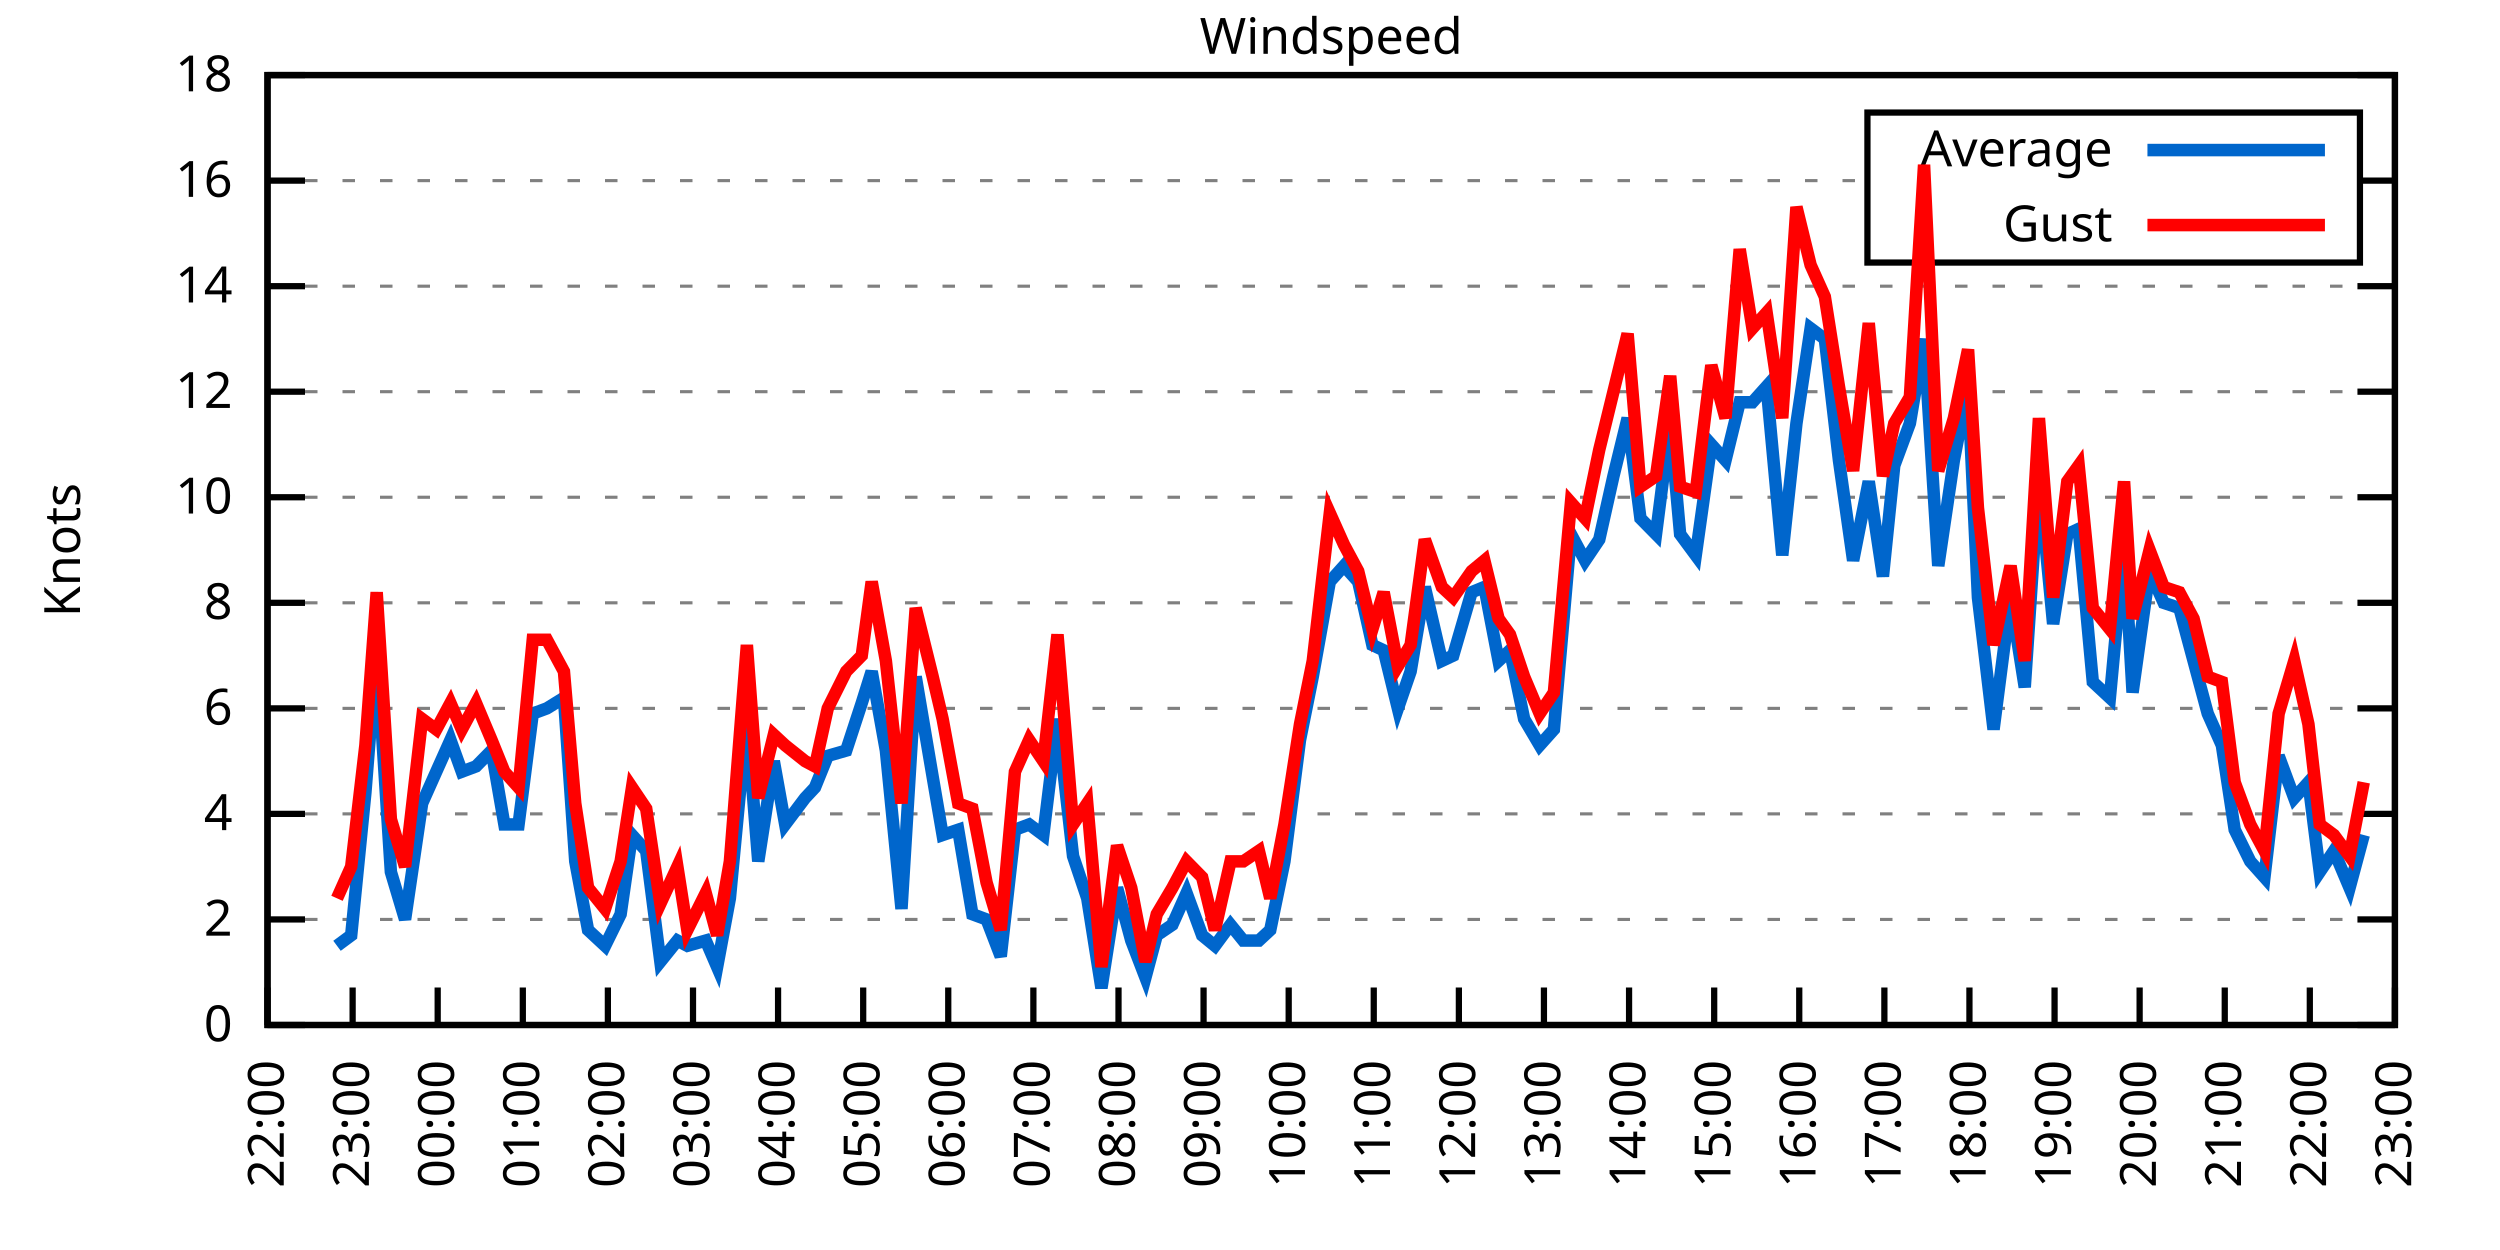
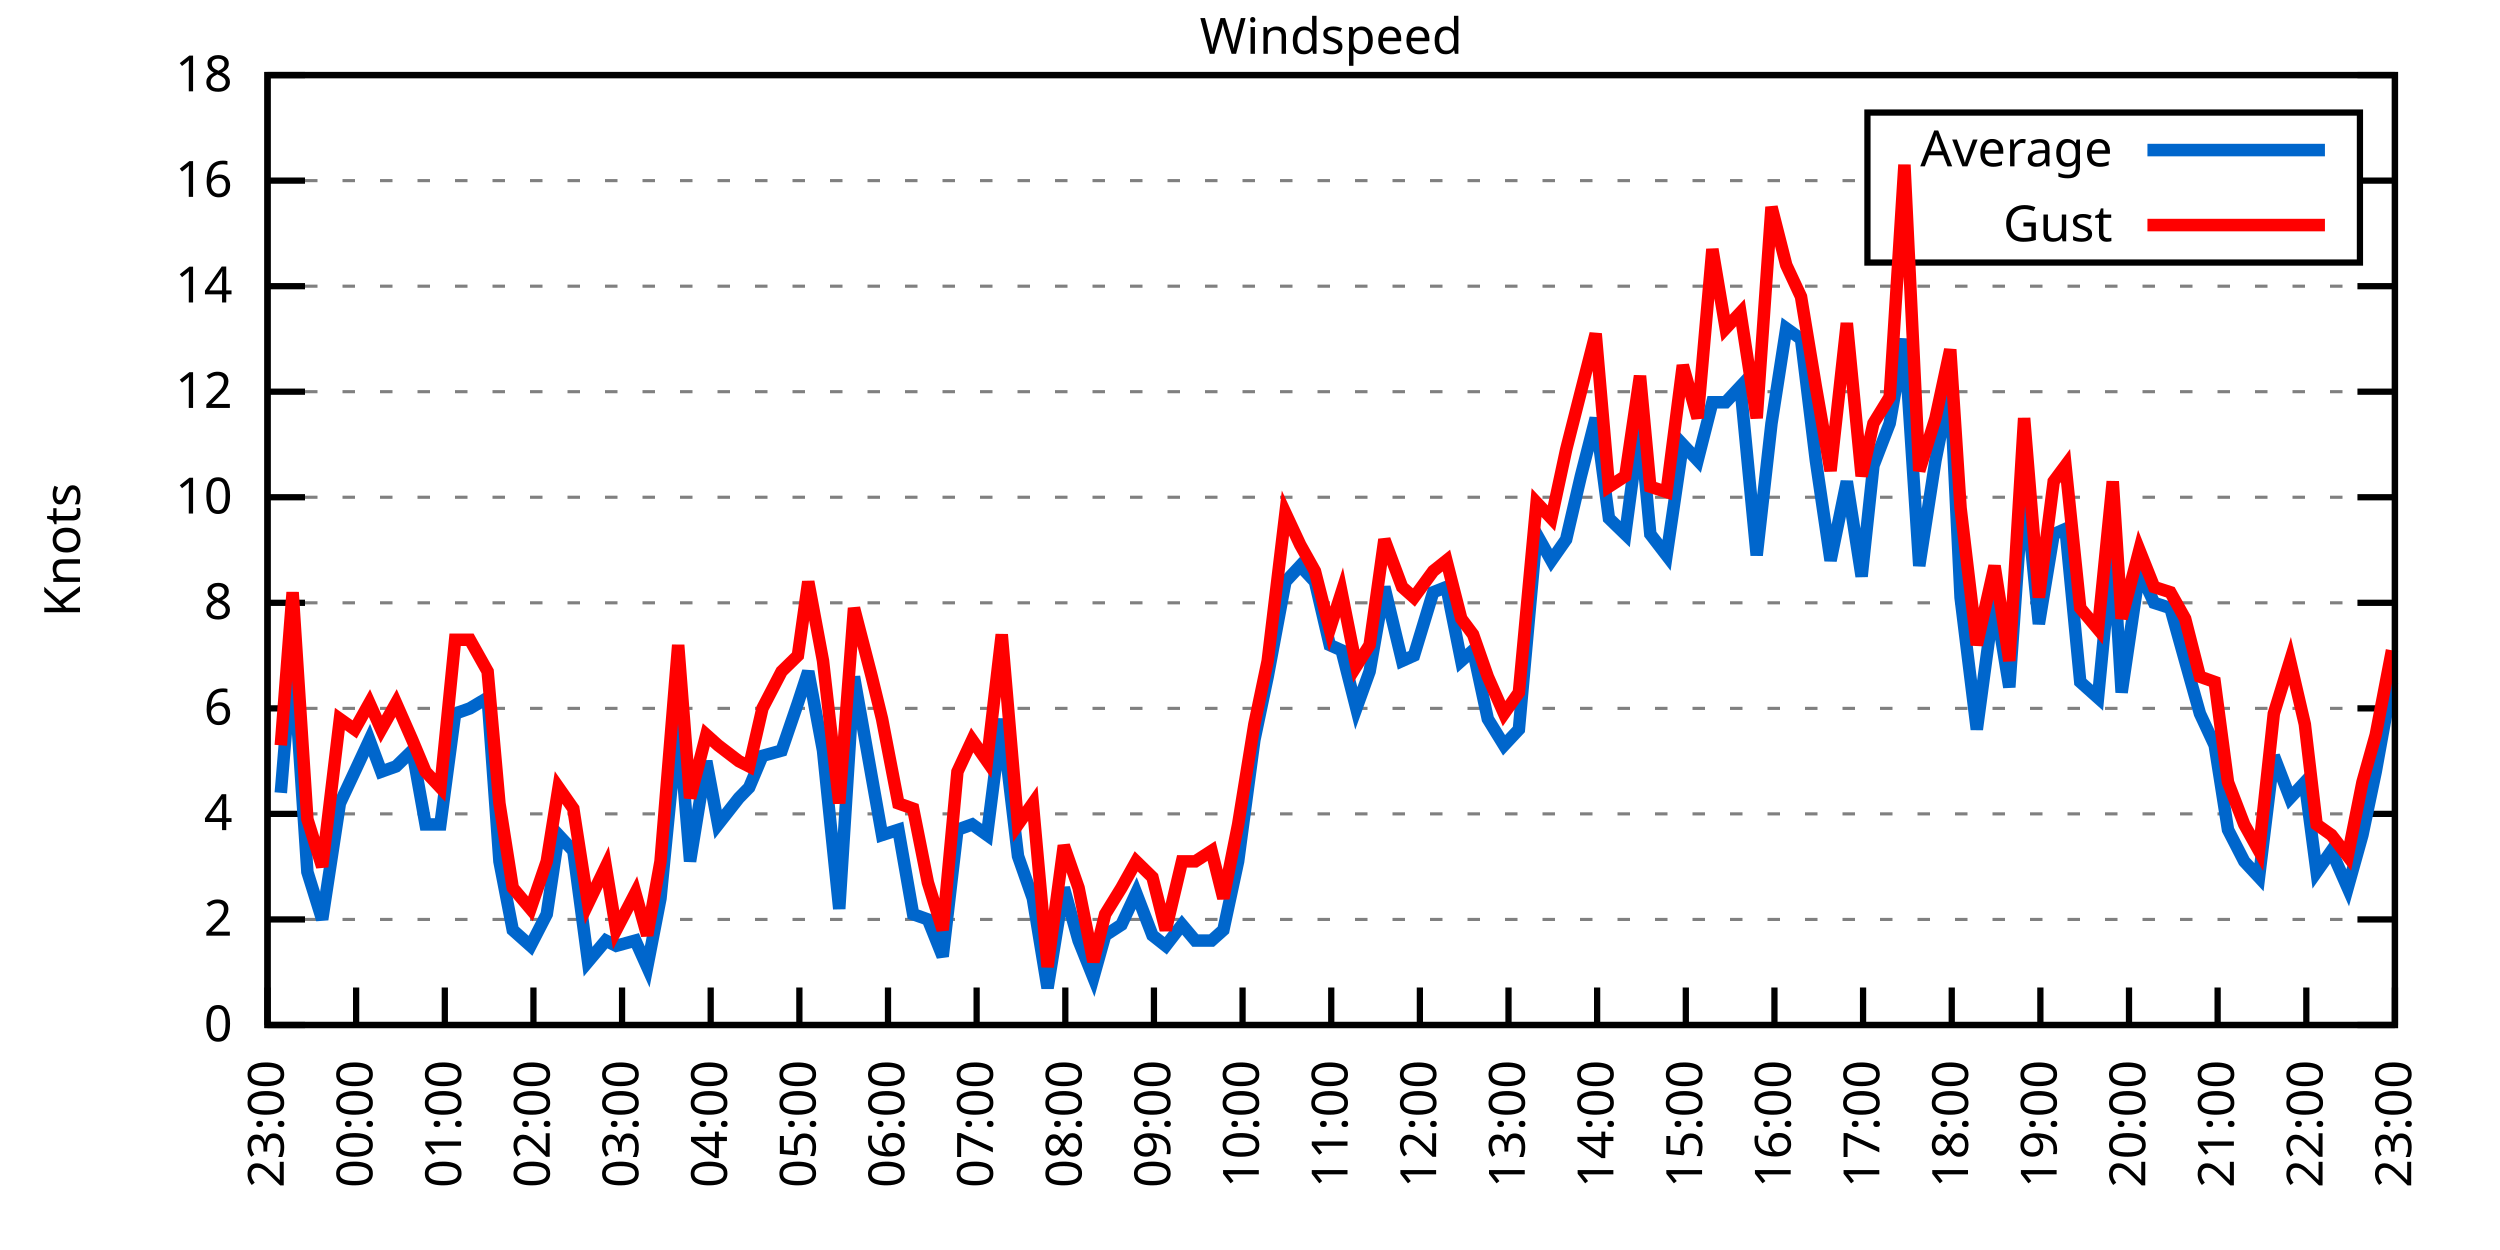
<svg xmlns="http://www.w3.org/2000/svg" xmlns:xlink="http://www.w3.org/1999/xlink" width="400" height="200" viewBox="0 0 400 200">
  <g id="gnuplot_canvas">
    <rect x="0" y="0" width="400" height="200" fill="none" />
    <defs>
      <circle id="gpDot" r="0.5" stroke-width="0.5" stroke="currentColor" />
      <path id="gpPt0" stroke-width="0.333" stroke="currentColor" d="M-1,0 h2 M0,-1 v2" />
      <path id="gpPt1" stroke-width="0.333" stroke="currentColor" d="M-1,-1 L1,1 M1,-1 L-1,1" />
      <path id="gpPt2" stroke-width="0.333" stroke="currentColor" d="M-1,0 L1,0 M0,-1 L0,1 M-1,-1 L1,1 M-1,1 L1,-1" />
      <rect id="gpPt3" stroke-width="0.333" stroke="currentColor" x="-1" y="-1" width="2" height="2" />
      <rect id="gpPt4" stroke-width="0.333" stroke="currentColor" fill="currentColor" x="-1" y="-1" width="2" height="2" />
      <circle id="gpPt5" stroke-width="0.333" stroke="currentColor" cx="0" cy="0" r="1" />
      <use xlink:href="#gpPt5" id="gpPt6" fill="currentColor" stroke="none" />
      <path id="gpPt7" stroke-width="0.333" stroke="currentColor" d="M0,-1.33 L-1.33,0.67 L1.33,0.67 z" />
      <use xlink:href="#gpPt7" id="gpPt8" fill="currentColor" stroke="none" />
      <use xlink:href="#gpPt7" id="gpPt9" stroke="currentColor" transform="rotate(180)" />
      <use xlink:href="#gpPt9" id="gpPt10" fill="currentColor" stroke="none" />
      <use xlink:href="#gpPt3" id="gpPt11" stroke="currentColor" transform="rotate(45)" />
      <use xlink:href="#gpPt11" id="gpPt12" fill="currentColor" stroke="none" />
      <path id="gpPt13" stroke-width="0.333" stroke="currentColor" d="M0,1.330 L1.265,0.411 L0.782,-1.067 L-0.782,-1.076 L-1.265,0.411 z" />
      <use xlink:href="#gpPt13" id="gpPt14" fill="currentColor" stroke="none" />
      <filter id="textbox" filterUnits="objectBoundingBox" x="0" y="0" height="1" width="1">
        <feFlood flood-color="white" flood-opacity="1" result="bgnd" />
        <feComposite in="SourceGraphic" in2="bgnd" operator="atop" />
      </filter>
      <filter id="greybox" filterUnits="objectBoundingBox" x="0" y="0" height="1" width="1">
        <feFlood flood-color="lightgrey" flood-opacity="1" result="grey" />
        <feComposite in="SourceGraphic" in2="grey" operator="atop" />
      </filter>
    </defs>
    <g fill="none" color="white" stroke="currentColor" stroke-width="1.00" stroke-linecap="butt" stroke-linejoin="miter">
</g>
    <g fill="none" color="black" stroke="currentColor" stroke-width="1.00" stroke-linecap="butt" stroke-linejoin="miter">
      <g stroke="none" shape-rendering="crispEdges">
        <polygon fill="rgb(255, 255, 255)" points="42.80,164.00 383.18,164.00 383.18,12.02 42.80,12.02 " />
      </g>
    </g>
    <g fill="none" color="black" stroke="currentColor" stroke-width="1.00" stroke-linecap="butt" stroke-linejoin="miter">
</g>
    <g fill="none" color="black" stroke="black" stroke-width="0.50" stroke-linecap="butt" stroke-linejoin="miter">
</g>
    <g fill="none" color="gray" stroke="currentColor" stroke-width="0.50" stroke-linecap="butt" stroke-linejoin="miter">
      <path stroke="gray" stroke-dasharray="2,4" class="gridline" d="M42.80,164.00 L383.19,164.00  " />
    </g>
    <g fill="none" color="gray" stroke="gray" stroke-width="1.00" stroke-linecap="butt" stroke-linejoin="miter">
</g>
    <g fill="none" color="black" stroke="currentColor" stroke-width="1.00" stroke-linecap="butt" stroke-linejoin="miter">
      <path stroke="black" d="M42.80,164.00 L48.80,164.00 M383.19,164.00 L377.19,164.00  " />
      <g transform="translate(37.20,166.60)" stroke="none" fill="black" font-family="Sans" font-size="8.00" text-anchor="end">
        <text>
          <tspan font-family="Sans"> 0</tspan>
        </text>
      </g>
    </g>
    <g fill="none" color="black" stroke="currentColor" stroke-width="1.00" stroke-linecap="butt" stroke-linejoin="miter">
</g>
    <g fill="none" color="black" stroke="black" stroke-width="0.50" stroke-linecap="butt" stroke-linejoin="miter">
</g>
    <g fill="none" color="gray" stroke="currentColor" stroke-width="0.50" stroke-linecap="butt" stroke-linejoin="miter">
      <path stroke="gray" stroke-dasharray="2,4" class="gridline" d="M42.80,147.11 L383.19,147.11  " />
    </g>
    <g fill="none" color="gray" stroke="gray" stroke-width="1.00" stroke-linecap="butt" stroke-linejoin="miter">
</g>
    <g fill="none" color="black" stroke="currentColor" stroke-width="1.00" stroke-linecap="butt" stroke-linejoin="miter">
      <path stroke="black" d="M42.80,147.11 L48.80,147.11 M383.19,147.11 L377.19,147.11  " />
      <g transform="translate(37.20,149.71)" stroke="none" fill="black" font-family="Sans" font-size="8.00" text-anchor="end">
        <text>
          <tspan font-family="Sans"> 2</tspan>
        </text>
      </g>
    </g>
    <g fill="none" color="black" stroke="currentColor" stroke-width="1.00" stroke-linecap="butt" stroke-linejoin="miter">
</g>
    <g fill="none" color="black" stroke="black" stroke-width="0.50" stroke-linecap="butt" stroke-linejoin="miter">
</g>
    <g fill="none" color="gray" stroke="currentColor" stroke-width="0.50" stroke-linecap="butt" stroke-linejoin="miter">
      <path stroke="gray" stroke-dasharray="2,4" class="gridline" d="M42.80,130.22 L383.19,130.22  " />
    </g>
    <g fill="none" color="gray" stroke="gray" stroke-width="1.00" stroke-linecap="butt" stroke-linejoin="miter">
</g>
    <g fill="none" color="black" stroke="currentColor" stroke-width="1.00" stroke-linecap="butt" stroke-linejoin="miter">
      <path stroke="black" d="M42.80,130.22 L48.80,130.22 M383.19,130.22 L377.19,130.22  " />
      <g transform="translate(37.20,132.82)" stroke="none" fill="black" font-family="Sans" font-size="8.00" text-anchor="end">
        <text>
          <tspan font-family="Sans"> 4</tspan>
        </text>
      </g>
    </g>
    <g fill="none" color="black" stroke="currentColor" stroke-width="1.00" stroke-linecap="butt" stroke-linejoin="miter">
</g>
    <g fill="none" color="black" stroke="black" stroke-width="0.50" stroke-linecap="butt" stroke-linejoin="miter">
</g>
    <g fill="none" color="gray" stroke="currentColor" stroke-width="0.50" stroke-linecap="butt" stroke-linejoin="miter">
      <path stroke="gray" stroke-dasharray="2,4" class="gridline" d="M42.80,113.34 L383.19,113.34  " />
    </g>
    <g fill="none" color="gray" stroke="gray" stroke-width="1.00" stroke-linecap="butt" stroke-linejoin="miter">
</g>
    <g fill="none" color="black" stroke="currentColor" stroke-width="1.00" stroke-linecap="butt" stroke-linejoin="miter">
      <path stroke="black" d="M42.80,113.34 L48.80,113.34 M383.19,113.34 L377.19,113.34  " />
      <g transform="translate(37.20,115.94)" stroke="none" fill="black" font-family="Sans" font-size="8.00" text-anchor="end">
        <text>
          <tspan font-family="Sans"> 6</tspan>
        </text>
      </g>
    </g>
    <g fill="none" color="black" stroke="currentColor" stroke-width="1.00" stroke-linecap="butt" stroke-linejoin="miter">
</g>
    <g fill="none" color="black" stroke="black" stroke-width="0.50" stroke-linecap="butt" stroke-linejoin="miter">
</g>
    <g fill="none" color="gray" stroke="currentColor" stroke-width="0.50" stroke-linecap="butt" stroke-linejoin="miter">
      <path stroke="gray" stroke-dasharray="2,4" class="gridline" d="M42.80,96.45 L383.19,96.45  " />
    </g>
    <g fill="none" color="gray" stroke="gray" stroke-width="1.00" stroke-linecap="butt" stroke-linejoin="miter">
</g>
    <g fill="none" color="black" stroke="currentColor" stroke-width="1.00" stroke-linecap="butt" stroke-linejoin="miter">
      <path stroke="black" d="M42.80,96.45 L48.80,96.45 M383.19,96.45 L377.19,96.45  " />
      <g transform="translate(37.20,99.05)" stroke="none" fill="black" font-family="Sans" font-size="8.00" text-anchor="end">
        <text>
          <tspan font-family="Sans"> 8</tspan>
        </text>
      </g>
    </g>
    <g fill="none" color="black" stroke="currentColor" stroke-width="1.00" stroke-linecap="butt" stroke-linejoin="miter">
</g>
    <g fill="none" color="black" stroke="black" stroke-width="0.50" stroke-linecap="butt" stroke-linejoin="miter">
</g>
    <g fill="none" color="gray" stroke="currentColor" stroke-width="0.50" stroke-linecap="butt" stroke-linejoin="miter">
      <path stroke="gray" stroke-dasharray="2,4" class="gridline" d="M42.80,79.56 L383.19,79.56  " />
    </g>
    <g fill="none" color="gray" stroke="gray" stroke-width="1.00" stroke-linecap="butt" stroke-linejoin="miter">
</g>
    <g fill="none" color="black" stroke="currentColor" stroke-width="1.00" stroke-linecap="butt" stroke-linejoin="miter">
      <path stroke="black" d="M42.80,79.56 L48.80,79.56 M383.19,79.56 L377.19,79.56  " />
      <g transform="translate(37.20,82.16)" stroke="none" fill="black" font-family="Sans" font-size="8.00" text-anchor="end">
        <text>
          <tspan font-family="Sans"> 10</tspan>
        </text>
      </g>
    </g>
    <g fill="none" color="black" stroke="currentColor" stroke-width="1.00" stroke-linecap="butt" stroke-linejoin="miter">
</g>
    <g fill="none" color="black" stroke="black" stroke-width="0.50" stroke-linecap="butt" stroke-linejoin="miter">
</g>
    <g fill="none" color="gray" stroke="currentColor" stroke-width="0.50" stroke-linecap="butt" stroke-linejoin="miter">
      <path stroke="gray" stroke-dasharray="2,4" class="gridline" d="M42.80,62.67 L383.19,62.67  " />
    </g>
    <g fill="none" color="gray" stroke="gray" stroke-width="1.00" stroke-linecap="butt" stroke-linejoin="miter">
</g>
    <g fill="none" color="black" stroke="currentColor" stroke-width="1.00" stroke-linecap="butt" stroke-linejoin="miter">
      <path stroke="black" d="M42.80,62.67 L48.80,62.67 M383.19,62.67 L377.19,62.67  " />
      <g transform="translate(37.20,65.27)" stroke="none" fill="black" font-family="Sans" font-size="8.00" text-anchor="end">
        <text>
          <tspan font-family="Sans"> 12</tspan>
        </text>
      </g>
    </g>
    <g fill="none" color="black" stroke="currentColor" stroke-width="1.00" stroke-linecap="butt" stroke-linejoin="miter">
</g>
    <g fill="none" color="black" stroke="black" stroke-width="0.50" stroke-linecap="butt" stroke-linejoin="miter">
</g>
    <g fill="none" color="gray" stroke="currentColor" stroke-width="0.50" stroke-linecap="butt" stroke-linejoin="miter">
      <path stroke="gray" stroke-dasharray="2,4" class="gridline" d="M42.80,45.79 L383.19,45.79  " />
    </g>
    <g fill="none" color="gray" stroke="gray" stroke-width="1.00" stroke-linecap="butt" stroke-linejoin="miter">
</g>
    <g fill="none" color="black" stroke="currentColor" stroke-width="1.00" stroke-linecap="butt" stroke-linejoin="miter">
      <path stroke="black" d="M42.80,45.79 L48.80,45.79 M383.19,45.79 L377.19,45.79  " />
      <g transform="translate(37.20,48.39)" stroke="none" fill="black" font-family="Sans" font-size="8.00" text-anchor="end">
        <text>
          <tspan font-family="Sans"> 14</tspan>
        </text>
      </g>
    </g>
    <g fill="none" color="black" stroke="currentColor" stroke-width="1.00" stroke-linecap="butt" stroke-linejoin="miter">
</g>
    <g fill="none" color="black" stroke="black" stroke-width="0.50" stroke-linecap="butt" stroke-linejoin="miter">
</g>
    <g fill="none" color="gray" stroke="currentColor" stroke-width="0.50" stroke-linecap="butt" stroke-linejoin="miter">
      <path stroke="gray" stroke-dasharray="2,4" class="gridline" d="M42.80,28.90 L298.79,28.90 M377.59,28.90 L383.19,28.90  " />
    </g>
    <g fill="none" color="gray" stroke="gray" stroke-width="1.00" stroke-linecap="butt" stroke-linejoin="miter">
</g>
    <g fill="none" color="black" stroke="currentColor" stroke-width="1.00" stroke-linecap="butt" stroke-linejoin="miter">
      <path stroke="black" d="M42.80,28.90 L48.80,28.90 M383.19,28.90 L377.19,28.90  " />
      <g transform="translate(37.20,31.50)" stroke="none" fill="black" font-family="Sans" font-size="8.00" text-anchor="end">
        <text>
          <tspan font-family="Sans"> 16</tspan>
        </text>
      </g>
    </g>
    <g fill="none" color="black" stroke="currentColor" stroke-width="1.00" stroke-linecap="butt" stroke-linejoin="miter">
</g>
    <g fill="none" color="black" stroke="black" stroke-width="0.50" stroke-linecap="butt" stroke-linejoin="miter">
</g>
    <g fill="none" color="gray" stroke="currentColor" stroke-width="0.50" stroke-linecap="butt" stroke-linejoin="miter">
      <path stroke="gray" stroke-dasharray="2,4" class="gridline" d="M42.80,12.01 L383.19,12.01  " />
    </g>
    <g fill="none" color="gray" stroke="gray" stroke-width="1.00" stroke-linecap="butt" stroke-linejoin="miter">
</g>
    <g fill="none" color="black" stroke="currentColor" stroke-width="1.00" stroke-linecap="butt" stroke-linejoin="miter">
      <path stroke="black" d="M42.80,12.01 L48.80,12.01 M383.19,12.01 L377.19,12.01  " />
      <g transform="translate(37.20,14.61)" stroke="none" fill="black" font-family="Sans" font-size="8.00" text-anchor="end">
        <text>
          <tspan font-family="Sans"> 18</tspan>
        </text>
      </g>
    </g>
    <g fill="none" color="black" stroke="currentColor" stroke-width="1.00" stroke-linecap="butt" stroke-linejoin="miter">
      <path stroke="black" d="M42.80,164.00 L42.80,158.00  " />
      <g transform="translate(45.40,169.60) rotate(270.00)" stroke="none" fill="black" font-family="Sans" font-size="8.00" text-anchor="end">
        <text>
-           <tspan font-family="Sans">22:00</tspan>
-         </text>
-       </g>
-     </g>
-     <g fill="none" color="black" stroke="currentColor" stroke-width="1.00" stroke-linecap="butt" stroke-linejoin="miter">
-       <path stroke="black" d="M56.42,164.00 L56.42,158.00  " />
-       <g transform="translate(59.02,169.60) rotate(270.00)" stroke="none" fill="black" font-family="Sans" font-size="8.00" text-anchor="end">
-         <text>
          <tspan font-family="Sans">23:00</tspan>
        </text>
      </g>
    </g>
    <g fill="none" color="black" stroke="currentColor" stroke-width="1.00" stroke-linecap="butt" stroke-linejoin="miter">
-       <path stroke="black" d="M70.03,164.00 L70.03,158.00  " />
-       <g transform="translate(72.63,169.60) rotate(270.00)" stroke="none" fill="black" font-family="Sans" font-size="8.00" text-anchor="end">
+       <path stroke="black" d="M56.98,164.00 L56.98,158.00  " />
+       <g transform="translate(59.58,169.60) rotate(270.00)" stroke="none" fill="black" font-family="Sans" font-size="8.00" text-anchor="end">
        <text>
          <tspan font-family="Sans">00:00</tspan>
        </text>
      </g>
    </g>
    <g fill="none" color="black" stroke="currentColor" stroke-width="1.00" stroke-linecap="butt" stroke-linejoin="miter">
-       <path stroke="black" d="M83.65,164.00 L83.65,158.00  " />
-       <g transform="translate(86.25,169.60) rotate(270.00)" stroke="none" fill="black" font-family="Sans" font-size="8.00" text-anchor="end">
+       <path stroke="black" d="M71.17,164.00 L71.17,158.00  " />
+       <g transform="translate(73.77,169.60) rotate(270.00)" stroke="none" fill="black" font-family="Sans" font-size="8.00" text-anchor="end">
        <text>
          <tspan font-family="Sans">01:00</tspan>
        </text>
      </g>
    </g>
    <g fill="none" color="black" stroke="currentColor" stroke-width="1.00" stroke-linecap="butt" stroke-linejoin="miter">
-       <path stroke="black" d="M97.26,164.00 L97.26,158.00  " />
-       <g transform="translate(99.86,169.60) rotate(270.00)" stroke="none" fill="black" font-family="Sans" font-size="8.00" text-anchor="end">
+       <path stroke="black" d="M85.35,164.00 L85.35,158.00  " />
+       <g transform="translate(87.95,169.60) rotate(270.00)" stroke="none" fill="black" font-family="Sans" font-size="8.00" text-anchor="end">
        <text>
          <tspan font-family="Sans">02:00</tspan>
        </text>
      </g>
    </g>
    <g fill="none" color="black" stroke="currentColor" stroke-width="1.00" stroke-linecap="butt" stroke-linejoin="miter">
-       <path stroke="black" d="M110.88,164.00 L110.88,158.00  " />
-       <g transform="translate(113.48,169.60) rotate(270.00)" stroke="none" fill="black" font-family="Sans" font-size="8.00" text-anchor="end">
+       <path stroke="black" d="M99.53,164.00 L99.53,158.00  " />
+       <g transform="translate(102.13,169.60) rotate(270.00)" stroke="none" fill="black" font-family="Sans" font-size="8.00" text-anchor="end">
        <text>
          <tspan font-family="Sans">03:00</tspan>
        </text>
      </g>
    </g>
    <g fill="none" color="black" stroke="currentColor" stroke-width="1.00" stroke-linecap="butt" stroke-linejoin="miter">
-       <path stroke="black" d="M124.49,164.00 L124.49,158.00  " />
-       <g transform="translate(127.09,169.60) rotate(270.00)" stroke="none" fill="black" font-family="Sans" font-size="8.00" text-anchor="end">
+       <path stroke="black" d="M113.71,164.00 L113.71,158.00  " />
+       <g transform="translate(116.31,169.60) rotate(270.00)" stroke="none" fill="black" font-family="Sans" font-size="8.00" text-anchor="end">
        <text>
          <tspan font-family="Sans">04:00</tspan>
        </text>
      </g>
    </g>
    <g fill="none" color="black" stroke="currentColor" stroke-width="1.00" stroke-linecap="butt" stroke-linejoin="miter">
-       <path stroke="black" d="M138.11,164.00 L138.11,158.00  " />
-       <g transform="translate(140.71,169.60) rotate(270.00)" stroke="none" fill="black" font-family="Sans" font-size="8.00" text-anchor="end">
+       <path stroke="black" d="M127.90,164.00 L127.90,158.00  " />
+       <g transform="translate(130.50,169.60) rotate(270.00)" stroke="none" fill="black" font-family="Sans" font-size="8.00" text-anchor="end">
        <text>
          <tspan font-family="Sans">05:00</tspan>
        </text>
      </g>
    </g>
    <g fill="none" color="black" stroke="currentColor" stroke-width="1.00" stroke-linecap="butt" stroke-linejoin="miter">
-       <path stroke="black" d="M151.72,164.00 L151.72,158.00  " />
-       <g transform="translate(154.32,169.60) rotate(270.00)" stroke="none" fill="black" font-family="Sans" font-size="8.00" text-anchor="end">
+       <path stroke="black" d="M142.08,164.00 L142.08,158.00  " />
+       <g transform="translate(144.68,169.60) rotate(270.00)" stroke="none" fill="black" font-family="Sans" font-size="8.00" text-anchor="end">
        <text>
          <tspan font-family="Sans">06:00</tspan>
        </text>
      </g>
    </g>
    <g fill="none" color="black" stroke="currentColor" stroke-width="1.00" stroke-linecap="butt" stroke-linejoin="miter">
-       <path stroke="black" d="M165.34,164.00 L165.34,158.00  " />
-       <g transform="translate(167.94,169.60) rotate(270.00)" stroke="none" fill="black" font-family="Sans" font-size="8.00" text-anchor="end">
+       <path stroke="black" d="M156.26,164.00 L156.26,158.00  " />
+       <g transform="translate(158.86,169.60) rotate(270.00)" stroke="none" fill="black" font-family="Sans" font-size="8.00" text-anchor="end">
        <text>
          <tspan font-family="Sans">07:00</tspan>
        </text>
      </g>
    </g>
    <g fill="none" color="black" stroke="currentColor" stroke-width="1.00" stroke-linecap="butt" stroke-linejoin="miter">
-       <path stroke="black" d="M178.96,164.00 L178.96,158.00  " />
-       <g transform="translate(181.56,169.60) rotate(270.00)" stroke="none" fill="black" font-family="Sans" font-size="8.00" text-anchor="end">
+       <path stroke="black" d="M170.45,164.00 L170.45,158.00  " />
+       <g transform="translate(173.05,169.60) rotate(270.00)" stroke="none" fill="black" font-family="Sans" font-size="8.00" text-anchor="end">
        <text>
          <tspan font-family="Sans">08:00</tspan>
        </text>
      </g>
    </g>
    <g fill="none" color="black" stroke="currentColor" stroke-width="1.00" stroke-linecap="butt" stroke-linejoin="miter">
-       <path stroke="black" d="M192.57,164.00 L192.57,158.00  " />
-       <g transform="translate(195.17,169.60) rotate(270.00)" stroke="none" fill="black" font-family="Sans" font-size="8.00" text-anchor="end">
+       <path stroke="black" d="M184.63,164.00 L184.63,158.00  " />
+       <g transform="translate(187.23,169.60) rotate(270.00)" stroke="none" fill="black" font-family="Sans" font-size="8.00" text-anchor="end">
        <text>
          <tspan font-family="Sans">09:00</tspan>
        </text>
      </g>
    </g>
    <g fill="none" color="black" stroke="currentColor" stroke-width="1.00" stroke-linecap="butt" stroke-linejoin="miter">
-       <path stroke="black" d="M206.19,164.00 L206.19,158.00  " />
-       <g transform="translate(208.79,169.60) rotate(270.00)" stroke="none" fill="black" font-family="Sans" font-size="8.00" text-anchor="end">
+       <path stroke="black" d="M198.81,164.00 L198.81,158.00  " />
+       <g transform="translate(201.41,169.60) rotate(270.00)" stroke="none" fill="black" font-family="Sans" font-size="8.00" text-anchor="end">
        <text>
          <tspan font-family="Sans">10:00</tspan>
        </text>
      </g>
    </g>
    <g fill="none" color="black" stroke="currentColor" stroke-width="1.00" stroke-linecap="butt" stroke-linejoin="miter">
-       <path stroke="black" d="M219.80,164.00 L219.80,158.00  " />
-       <g transform="translate(222.40,169.60) rotate(270.00)" stroke="none" fill="black" font-family="Sans" font-size="8.00" text-anchor="end">
+       <path stroke="black" d="M213.00,164.00 L213.00,158.00  " />
+       <g transform="translate(215.60,169.60) rotate(270.00)" stroke="none" fill="black" font-family="Sans" font-size="8.00" text-anchor="end">
        <text>
          <tspan font-family="Sans">11:00</tspan>
        </text>
      </g>
    </g>
    <g fill="none" color="black" stroke="currentColor" stroke-width="1.00" stroke-linecap="butt" stroke-linejoin="miter">
-       <path stroke="black" d="M233.42,164.00 L233.42,158.00  " />
-       <g transform="translate(236.02,169.60) rotate(270.00)" stroke="none" fill="black" font-family="Sans" font-size="8.00" text-anchor="end">
+       <path stroke="black" d="M227.18,164.00 L227.18,158.00  " />
+       <g transform="translate(229.78,169.60) rotate(270.00)" stroke="none" fill="black" font-family="Sans" font-size="8.00" text-anchor="end">
        <text>
          <tspan font-family="Sans">12:00</tspan>
        </text>
      </g>
    </g>
    <g fill="none" color="black" stroke="currentColor" stroke-width="1.00" stroke-linecap="butt" stroke-linejoin="miter">
-       <path stroke="black" d="M247.03,164.00 L247.03,158.00  " />
-       <g transform="translate(249.63,169.60) rotate(270.00)" stroke="none" fill="black" font-family="Sans" font-size="8.00" text-anchor="end">
+       <path stroke="black" d="M241.36,164.00 L241.36,158.00  " />
+       <g transform="translate(243.96,169.60) rotate(270.00)" stroke="none" fill="black" font-family="Sans" font-size="8.00" text-anchor="end">
        <text>
          <tspan font-family="Sans">13:00</tspan>
        </text>
      </g>
    </g>
    <g fill="none" color="black" stroke="currentColor" stroke-width="1.00" stroke-linecap="butt" stroke-linejoin="miter">
-       <path stroke="black" d="M260.65,164.00 L260.65,158.00  " />
-       <g transform="translate(263.25,169.60) rotate(270.00)" stroke="none" fill="black" font-family="Sans" font-size="8.00" text-anchor="end">
+       <path stroke="black" d="M255.54,164.00 L255.54,158.00  " />
+       <g transform="translate(258.14,169.60) rotate(270.00)" stroke="none" fill="black" font-family="Sans" font-size="8.00" text-anchor="end">
        <text>
          <tspan font-family="Sans">14:00</tspan>
        </text>
      </g>
    </g>
    <g fill="none" color="black" stroke="currentColor" stroke-width="1.00" stroke-linecap="butt" stroke-linejoin="miter">
-       <path stroke="black" d="M274.27,164.00 L274.27,158.00  " />
-       <g transform="translate(276.87,169.60) rotate(270.00)" stroke="none" fill="black" font-family="Sans" font-size="8.00" text-anchor="end">
+       <path stroke="black" d="M269.73,164.00 L269.73,158.00  " />
+       <g transform="translate(272.33,169.60) rotate(270.00)" stroke="none" fill="black" font-family="Sans" font-size="8.00" text-anchor="end">
        <text>
          <tspan font-family="Sans">15:00</tspan>
        </text>
      </g>
    </g>
    <g fill="none" color="black" stroke="currentColor" stroke-width="1.00" stroke-linecap="butt" stroke-linejoin="miter">
-       <path stroke="black" d="M287.88,164.00 L287.88,158.00  " />
-       <g transform="translate(290.48,169.60) rotate(270.00)" stroke="none" fill="black" font-family="Sans" font-size="8.00" text-anchor="end">
+       <path stroke="black" d="M283.91,164.00 L283.91,158.00  " />
+       <g transform="translate(286.51,169.60) rotate(270.00)" stroke="none" fill="black" font-family="Sans" font-size="8.00" text-anchor="end">
        <text>
          <tspan font-family="Sans">16:00</tspan>
        </text>
      </g>
    </g>
    <g fill="none" color="black" stroke="currentColor" stroke-width="1.00" stroke-linecap="butt" stroke-linejoin="miter">
-       <path stroke="black" d="M301.50,164.00 L301.50,158.00  " />
-       <g transform="translate(304.10,169.60) rotate(270.00)" stroke="none" fill="black" font-family="Sans" font-size="8.00" text-anchor="end">
+       <path stroke="black" d="M298.09,164.00 L298.09,158.00  " />
+       <g transform="translate(300.69,169.60) rotate(270.00)" stroke="none" fill="black" font-family="Sans" font-size="8.00" text-anchor="end">
        <text>
          <tspan font-family="Sans">17:00</tspan>
        </text>
      </g>
    </g>
    <g fill="none" color="black" stroke="currentColor" stroke-width="1.00" stroke-linecap="butt" stroke-linejoin="miter">
-       <path stroke="black" d="M315.11,164.00 L315.11,158.00  " />
-       <g transform="translate(317.71,169.60) rotate(270.00)" stroke="none" fill="black" font-family="Sans" font-size="8.00" text-anchor="end">
+       <path stroke="black" d="M312.28,164.00 L312.28,158.00  " />
+       <g transform="translate(314.88,169.60) rotate(270.00)" stroke="none" fill="black" font-family="Sans" font-size="8.00" text-anchor="end">
        <text>
          <tspan font-family="Sans">18:00</tspan>
        </text>
      </g>
    </g>
    <g fill="none" color="black" stroke="currentColor" stroke-width="1.00" stroke-linecap="butt" stroke-linejoin="miter">
-       <path stroke="black" d="M328.73,164.00 L328.73,158.00  " />
-       <g transform="translate(331.33,169.60) rotate(270.00)" stroke="none" fill="black" font-family="Sans" font-size="8.00" text-anchor="end">
+       <path stroke="black" d="M326.46,164.00 L326.46,158.00  " />
+       <g transform="translate(329.06,169.60) rotate(270.00)" stroke="none" fill="black" font-family="Sans" font-size="8.00" text-anchor="end">
        <text>
          <tspan font-family="Sans">19:00</tspan>
        </text>
      </g>
    </g>
    <g fill="none" color="black" stroke="currentColor" stroke-width="1.00" stroke-linecap="butt" stroke-linejoin="miter">
-       <path stroke="black" d="M342.34,164.00 L342.34,158.00  " />
-       <g transform="translate(344.94,169.60) rotate(270.00)" stroke="none" fill="black" font-family="Sans" font-size="8.00" text-anchor="end">
+       <path stroke="black" d="M340.64,164.00 L340.64,158.00  " />
+       <g transform="translate(343.24,169.60) rotate(270.00)" stroke="none" fill="black" font-family="Sans" font-size="8.00" text-anchor="end">
        <text>
          <tspan font-family="Sans">20:00</tspan>
        </text>
      </g>
    </g>
    <g fill="none" color="black" stroke="currentColor" stroke-width="1.00" stroke-linecap="butt" stroke-linejoin="miter">
-       <path stroke="black" d="M355.96,164.00 L355.96,158.00  " />
-       <g transform="translate(358.56,169.60) rotate(270.00)" stroke="none" fill="black" font-family="Sans" font-size="8.00" text-anchor="end">
+       <path stroke="black" d="M354.82,164.00 L354.82,158.00  " />
+       <g transform="translate(357.42,169.60) rotate(270.00)" stroke="none" fill="black" font-family="Sans" font-size="8.00" text-anchor="end">
        <text>
          <tspan font-family="Sans">21:00</tspan>
        </text>
      </g>
    </g>
    <g fill="none" color="black" stroke="currentColor" stroke-width="1.00" stroke-linecap="butt" stroke-linejoin="miter">
-       <path stroke="black" d="M369.57,164.00 L369.57,158.00  " />
-       <g transform="translate(372.17,169.60) rotate(270.00)" stroke="none" fill="black" font-family="Sans" font-size="8.00" text-anchor="end">
+       <path stroke="black" d="M369.01,164.00 L369.01,158.00  " />
+       <g transform="translate(371.61,169.60) rotate(270.00)" stroke="none" fill="black" font-family="Sans" font-size="8.00" text-anchor="end">
        <text>
          <tspan font-family="Sans">22:00</tspan>
        </text>
      </g>
    </g>
    <g fill="none" color="black" stroke="currentColor" stroke-width="1.00" stroke-linecap="butt" stroke-linejoin="miter">
      <path stroke="black" d="M383.19,164.00 L383.19,158.00  " />
      <g transform="translate(385.79,169.60) rotate(270.00)" stroke="none" fill="black" font-family="Sans" font-size="8.00" text-anchor="end">
        <text>
          <tspan font-family="Sans">23:00</tspan>
        </text>
      </g>
    </g>
    <g fill="none" color="black" stroke="currentColor" stroke-width="1.00" stroke-linecap="butt" stroke-linejoin="miter">
</g>
    <g fill="none" color="black" stroke="currentColor" stroke-width="1.00" stroke-linecap="butt" stroke-linejoin="miter">
      <path stroke="black" d="M42.80,12.01 L42.80,164.00 L383.19,164.00 L383.19,12.01 L42.80,12.01 Z  " />
    </g>
    <g fill="none" color="black" stroke="currentColor" stroke-width="1.00" stroke-linecap="butt" stroke-linejoin="miter">
</g>
    <g fill="none" color="black" stroke="currentColor" stroke-width="1.00" stroke-linecap="butt" stroke-linejoin="miter">
      <path stroke="black" d="M298.79,42.01 L298.79,18.01 L377.59,18.01 L377.59,42.01 L298.79,42.01 Z  " />
    </g>
    <g id="Windspeed_plot_1">
      <g fill="none" color="white" stroke="black" stroke-width="2.00" stroke-linecap="butt" stroke-linejoin="miter">
</g>
      <g fill="none" color="black" stroke="currentColor" stroke-width="2.00" stroke-linecap="butt" stroke-linejoin="miter">
        <g transform="translate(337.99,26.61)" stroke="none" fill="black" font-family="Sans" font-size="8.00" text-anchor="end">
          <text>
            <tspan font-family="Sans">Average</tspan>
          </text>
        </g>
      </g>
      <g fill="none" color="black" stroke="currentColor" stroke-width="2.00" stroke-linecap="butt" stroke-linejoin="miter">
-         <path stroke="rgb(  0, 102, 204)" d="M343.59,24.01 L371.99,24.01 M53.92,151.33 L56.19,149.65 L58.46,126.85 L60.27,104.05 L62.54,139.51 L64.81,147.11   L67.54,128.54 L69.80,123.47 L72.07,118.40 L73.89,123.47 L76.16,122.62 L78.65,120.09 L80.70,131.91 L82.97,131.91   L85.24,114.18 L87.50,113.34 L90.23,111.65 L92.04,137.82 L94.09,148.80 L96.81,151.33 L99.30,146.27 L101.12,133.60   L103.39,136.14 L105.66,153.87 L108.38,150.49 L109.97,151.33 L112.92,150.49 L114.74,154.71 L116.78,143.73 L119.50,115.03   L121.32,137.82 L123.81,121.78 L125.63,131.91 L128.81,127.69 L130.39,126.00 L132.44,120.94 L135.39,120.09 L137.88,112.49   L139.47,107.43 L141.74,120.09 L144.24,145.42 L146.51,108.27 L149.23,124.31 L150.82,133.60 L153.31,132.76 L155.58,146.27   L157.85,147.11 L160.12,153.02 L162.39,132.76 L164.66,131.91 L166.93,133.60 L169.20,115.03 L171.69,136.98 L173.96,143.73   L176.23,158.09 L178.73,142.05 L181.00,150.49 L183.27,156.40 L185.08,149.65 L187.58,147.96 L189.85,142.89 L192.34,149.65   L194.39,151.33 L196.88,147.96 L198.93,150.49 L201.42,150.49 L203.24,148.80 L205.51,137.82 L208.00,118.40 L210.04,108.27   L212.77,93.07 L215.04,90.54 L217.31,93.07 L219.58,103.20 L221.39,104.05 L223.66,113.34 L225.70,107.43 L227.97,93.92   L230.70,105.74 L232.51,104.89 L235.46,94.76 L237.50,93.92 L239.77,105.74 L241.59,104.05 L243.86,115.03 L246.35,119.25   L248.62,116.71 L251.35,85.47 L253.61,89.69 L255.88,86.32 L258.15,76.18 L260.42,66.90 L262.47,82.94 L264.96,85.47   L267.23,67.74 L268.82,85.47 L271.32,88.85 L273.81,71.12 L276.08,73.65 L278.35,64.36 L280.39,64.36 L282.66,61.83   L285.16,88.85 L287.43,67.74 L289.70,52.54 L291.97,54.23 L294.23,73.65 L296.50,89.69 L299.00,77.03 L301.27,92.23   L303.08,74.49 L305.58,67.74 L307.85,54.23 L310.12,90.54 L312.62,73.65 L314.89,61.83 L316.47,95.60 L318.97,116.71   L321.69,95.60 L323.96,109.96 L326.23,76.18 L328.50,99.83 L330.77,85.47 L332.59,84.63 L334.85,109.11 L337.58,111.65   L339.85,87.16 L341.21,110.80 L343.93,91.38 L346.20,96.45 L348.70,97.29 L350.97,105.74 L353.24,114.18 L355.50,119.25   L357.55,132.76 L360.04,137.82 L362.31,140.36 L364.58,120.94 L367.08,127.69 L369.35,125.16 L371.16,139.51 L373.43,136.14   L375.93,142.05 L378.20,133.60  " />
+         <path stroke="rgb(  0, 102, 204)" d="M343.59,24.01 L371.99,24.01 M44.93,126.85 L46.82,104.05 L49.18,139.51 L51.55,147.11 L54.38,128.54 L56.75,123.47   L59.11,118.40 L61.00,123.47 L63.37,122.62 L65.97,120.09 L68.09,131.91 L70.46,131.91 L72.82,114.18 L75.18,113.34   L78.02,111.65 L79.91,137.82 L82.04,148.80 L84.88,151.33 L87.48,146.27 L89.37,133.60 L91.73,136.14 L94.09,153.87   L96.93,150.49 L98.59,151.33 L101.66,150.49 L103.55,154.71 L105.68,143.73 L108.51,115.03 L110.41,137.82 L113.01,121.78   L114.90,131.91 L118.21,127.69 L119.86,126.00 L121.99,120.94 L125.06,120.09 L127.66,112.49 L129.32,107.43 L131.68,120.09   L134.28,145.42 L136.64,108.27 L139.48,124.31 L141.13,133.60 L143.74,132.76 L146.10,146.27 L148.46,147.11 L150.83,153.02   L153.19,132.76 L155.55,131.91 L157.92,133.60 L160.28,115.03 L162.88,136.98 L165.25,143.73 L167.61,158.09 L170.21,142.05   L172.57,150.49 L174.94,156.40 L176.83,149.65 L179.43,147.96 L181.79,142.89 L184.39,149.65 L186.52,151.33 L189.12,147.96   L191.25,150.49 L193.85,150.49 L195.74,148.80 L198.10,137.82 L200.70,118.40 L202.83,108.27 L205.67,93.07 L208.03,90.54   L210.39,93.07 L212.76,103.20 L214.65,104.05 L217.01,113.34 L219.14,107.43 L221.50,93.92 L224.34,105.74 L226.23,104.89   L229.31,94.76 L231.43,93.92 L233.80,105.74 L235.69,104.05 L238.05,115.03 L240.65,119.25 L243.02,116.71 L245.85,85.47   L248.22,89.69 L250.58,86.32 L252.94,76.18 L255.31,66.90 L257.43,82.94 L260.04,85.47 L262.40,67.74 L264.05,85.47   L266.65,88.85 L269.25,71.12 L271.62,73.65 L273.98,64.36 L276.11,64.36 L278.47,61.83 L281.07,88.85 L283.44,67.74   L285.80,52.54 L288.16,54.23 L290.53,73.65 L292.89,89.69 L295.49,77.03 L297.86,92.23 L299.75,74.49 L302.35,67.74   L304.71,54.23 L307.08,90.54 L309.68,73.65 L312.04,61.83 L313.69,95.60 L316.29,116.71 L319.13,95.60 L321.49,109.96   L323.86,76.18 L326.22,99.83 L328.59,85.47 L330.48,84.63 L332.84,109.11 L335.68,111.65 L338.04,87.16 L339.46,110.80   L342.30,91.38 L344.66,96.45 L347.26,97.29 L349.62,105.74 L351.99,114.18 L354.35,119.25 L356.48,132.76 L359.08,137.82   L361.44,140.36 L363.81,120.94 L366.41,127.69 L368.77,125.16 L370.66,139.51 L373.03,136.14 L375.63,142.05 L377.99,133.60   L380.12,123.47 L382.72,109.11  " />
      </g>
    </g>
    <g id="Windspeed_plot_2">
      <g fill="none" color="black" stroke="currentColor" stroke-width="2.00" stroke-linecap="butt" stroke-linejoin="miter">
        <g transform="translate(337.99,38.61)" stroke="none" fill="black" font-family="Sans" font-size="8.00" text-anchor="end">
          <text>
            <tspan font-family="Sans">Gust</tspan>
          </text>
        </g>
      </g>
      <g fill="none" color="black" stroke="currentColor" stroke-width="2.00" stroke-linecap="butt" stroke-linejoin="miter">
-         <path stroke="rgb(255,   0,   0)" d="M343.59,36.01 L371.99,36.01 M53.92,143.73 L56.19,138.67 L58.46,119.25 L60.27,94.76 L62.54,131.07 L64.81,138.67   L67.54,115.03 L69.80,116.71 L72.07,112.49 L73.89,116.71 L76.16,112.49 L78.65,118.40 L80.70,123.47 L82.97,126.00   L85.24,102.36 L87.50,102.36 L90.23,107.43 L92.04,128.54 L94.09,142.05 L96.81,145.42 L99.30,137.82 L101.12,126.00   L103.39,129.38 L105.66,144.58 L108.38,138.67 L109.97,148.80 L112.92,142.89 L114.74,149.65 L116.78,137.82 L119.50,103.20   L121.32,127.69 L123.81,117.56 L125.63,119.25 L128.81,121.78 L130.39,122.62 L132.44,113.34 L135.39,107.43 L137.88,104.89   L139.47,93.07 L141.74,105.74 L144.24,128.54 L146.51,97.29 L149.23,108.27 L150.82,115.03 L153.31,128.54 L155.58,129.38   L157.85,141.20 L160.12,148.80 L162.39,123.47 L164.66,118.40 L166.93,121.78 L169.20,101.52 L171.69,131.91 L173.96,128.54   L176.23,154.71 L178.73,135.29 L181.00,142.05 L183.27,153.87 L185.08,146.27 L187.58,142.05 L189.85,137.82 L192.34,140.36   L194.39,148.80 L196.88,137.82 L198.93,137.82 L201.42,136.14 L203.24,143.73 L205.51,131.91 L208.00,115.87 L210.04,105.74   L212.77,82.09 L215.04,87.16 L217.31,91.38 L219.58,100.67 L221.39,94.76 L223.66,106.58 L225.70,103.20 L227.97,86.32   L230.70,93.92 L232.51,95.60 L235.46,91.38 L237.50,89.69 L239.77,98.98 L241.59,101.52 L243.86,108.27 L246.35,114.18   L248.62,110.80 L251.35,80.41 L253.61,82.94 L255.88,71.96 L258.15,62.67 L260.42,53.39 L262.47,77.87 L264.96,76.18   L267.23,60.14 L268.82,77.87 L271.32,78.72 L273.81,58.45 L276.08,66.90 L278.35,39.87 L280.39,52.54 L282.66,50.01   L285.16,66.90 L287.43,33.12 L289.70,42.41 L291.97,47.47 L294.23,61.83 L296.50,75.34 L299.00,51.70 L301.27,76.18   L303.08,67.74 L305.58,63.52 L307.85,26.36 L310.12,75.34 L312.62,66.90 L314.89,55.92 L316.47,81.25 L318.97,103.20   L321.69,90.54 L323.96,105.74 L326.23,66.90 L328.50,95.60 L330.77,77.03 L332.59,74.49 L334.85,97.29 L337.58,100.67   L339.85,77.03 L341.21,98.98 L343.93,88.00 L346.20,93.92 L348.70,94.76 L350.97,98.98 L353.24,108.27 L355.50,109.11   L357.55,125.16 L360.04,131.91 L362.31,136.14 L364.58,114.18 L367.08,105.74 L369.35,115.87 L371.16,131.91 L373.43,133.60   L375.93,136.98 L378.20,125.16  " />
+         <path stroke="rgb(255,   0,   0)" d="M343.59,36.01 L371.99,36.01 M44.93,119.25 L46.82,94.76 L49.18,131.07 L51.55,138.67 L54.38,115.03 L56.75,116.71   L59.11,112.49 L61.00,116.71 L63.37,112.49 L65.97,118.40 L68.09,123.47 L70.46,126.00 L72.82,102.36 L75.18,102.36   L78.02,107.43 L79.91,128.54 L82.04,142.05 L84.88,145.42 L87.48,137.82 L89.37,126.00 L91.73,129.38 L94.09,144.58   L96.93,138.67 L98.59,148.80 L101.66,142.89 L103.55,149.65 L105.68,137.82 L108.51,103.20 L110.41,127.69 L113.01,117.56   L114.90,119.25 L118.21,121.78 L119.86,122.62 L121.99,113.34 L125.06,107.43 L127.66,104.89 L129.32,93.07 L131.68,105.74   L134.28,128.54 L136.64,97.29 L139.48,108.27 L141.13,115.03 L143.74,128.54 L146.10,129.38 L148.46,141.20 L150.83,148.80   L153.19,123.47 L155.55,118.40 L157.92,121.78 L160.28,101.52 L162.88,131.91 L165.25,128.54 L167.61,154.71 L170.21,135.29   L172.57,142.05 L174.94,153.87 L176.83,146.27 L179.43,142.05 L181.79,137.82 L184.39,140.36 L186.52,148.80 L189.12,137.82   L191.25,137.82 L193.85,136.14 L195.74,143.73 L198.10,131.91 L200.70,115.87 L202.83,105.74 L205.67,82.09 L208.03,87.16   L210.39,91.38 L212.76,100.67 L214.65,94.76 L217.01,106.58 L219.14,103.20 L221.50,86.32 L224.34,93.92 L226.23,95.60   L229.31,91.38 L231.43,89.69 L233.80,98.98 L235.69,101.52 L238.05,108.27 L240.65,114.18 L243.02,110.80 L245.85,80.41   L248.22,82.94 L250.58,71.96 L252.94,62.67 L255.31,53.39 L257.43,77.87 L260.04,76.18 L262.40,60.14 L264.05,77.87   L266.65,78.72 L269.25,58.45 L271.62,66.90 L273.98,39.87 L276.11,52.54 L278.47,50.01 L281.07,66.90 L283.44,33.12   L285.80,42.41 L288.16,47.47 L290.53,61.83 L292.89,75.34 L295.49,51.70 L297.86,76.18 L299.75,67.74 L302.35,63.52   L304.71,26.36 L307.08,75.34 L309.68,66.90 L312.04,55.92 L313.69,81.25 L316.29,103.20 L319.13,90.54 L321.49,105.74   L323.86,66.90 L326.22,95.60 L328.59,77.03 L330.48,74.49 L332.84,97.29 L335.68,100.67 L338.04,77.03 L339.46,98.98   L342.30,88.00 L344.66,93.92 L347.26,94.76 L349.62,98.98 L351.99,108.27 L354.35,109.11 L356.48,125.16 L359.08,131.91   L361.44,136.14 L363.81,114.18 L366.41,105.74 L368.77,115.87 L370.66,131.91 L373.03,133.60 L375.63,136.98 L377.99,125.16   L380.12,117.56 L382.72,104.05  " />
      </g>
    </g>
    <g fill="none" color="black" stroke="currentColor" stroke-width="2.00" stroke-linecap="butt" stroke-linejoin="miter">
</g>
    <g fill="none" color="black" stroke="black" stroke-width="1.00" stroke-linecap="butt" stroke-linejoin="miter">
</g>
    <g fill="none" color="black" stroke="currentColor" stroke-width="1.00" stroke-linecap="butt" stroke-linejoin="miter">
      <path stroke="black" d="M42.80,12.01 L42.80,164.00 L383.19,164.00 L383.19,12.01 L42.80,12.01 Z  " />
      <g transform="translate(12.80,88.01) rotate(270.00)" stroke="none" fill="black" font-family="Sans" font-size="8.00" text-anchor="middle">
        <text>
          <tspan font-family="Sans">Knots</tspan>
        </text>
      </g>
    </g>
    <g fill="none" color="black" stroke="currentColor" stroke-width="1.00" stroke-linecap="butt" stroke-linejoin="miter">
</g>
    <g fill="none" color="black" stroke="currentColor" stroke-width="1.00" stroke-linecap="butt" stroke-linejoin="miter">
      <g transform="translate(212.99,8.61)" stroke="none" fill="black" font-family="Sans" font-size="8.00" text-anchor="middle">
        <text>
          <tspan font-family="Sans">Windspeed</tspan>
        </text>
      </g>
    </g>
    <g fill="none" color="black" stroke="currentColor" stroke-width="1.00" stroke-linecap="butt" stroke-linejoin="miter">
</g>
  </g>
</svg>
